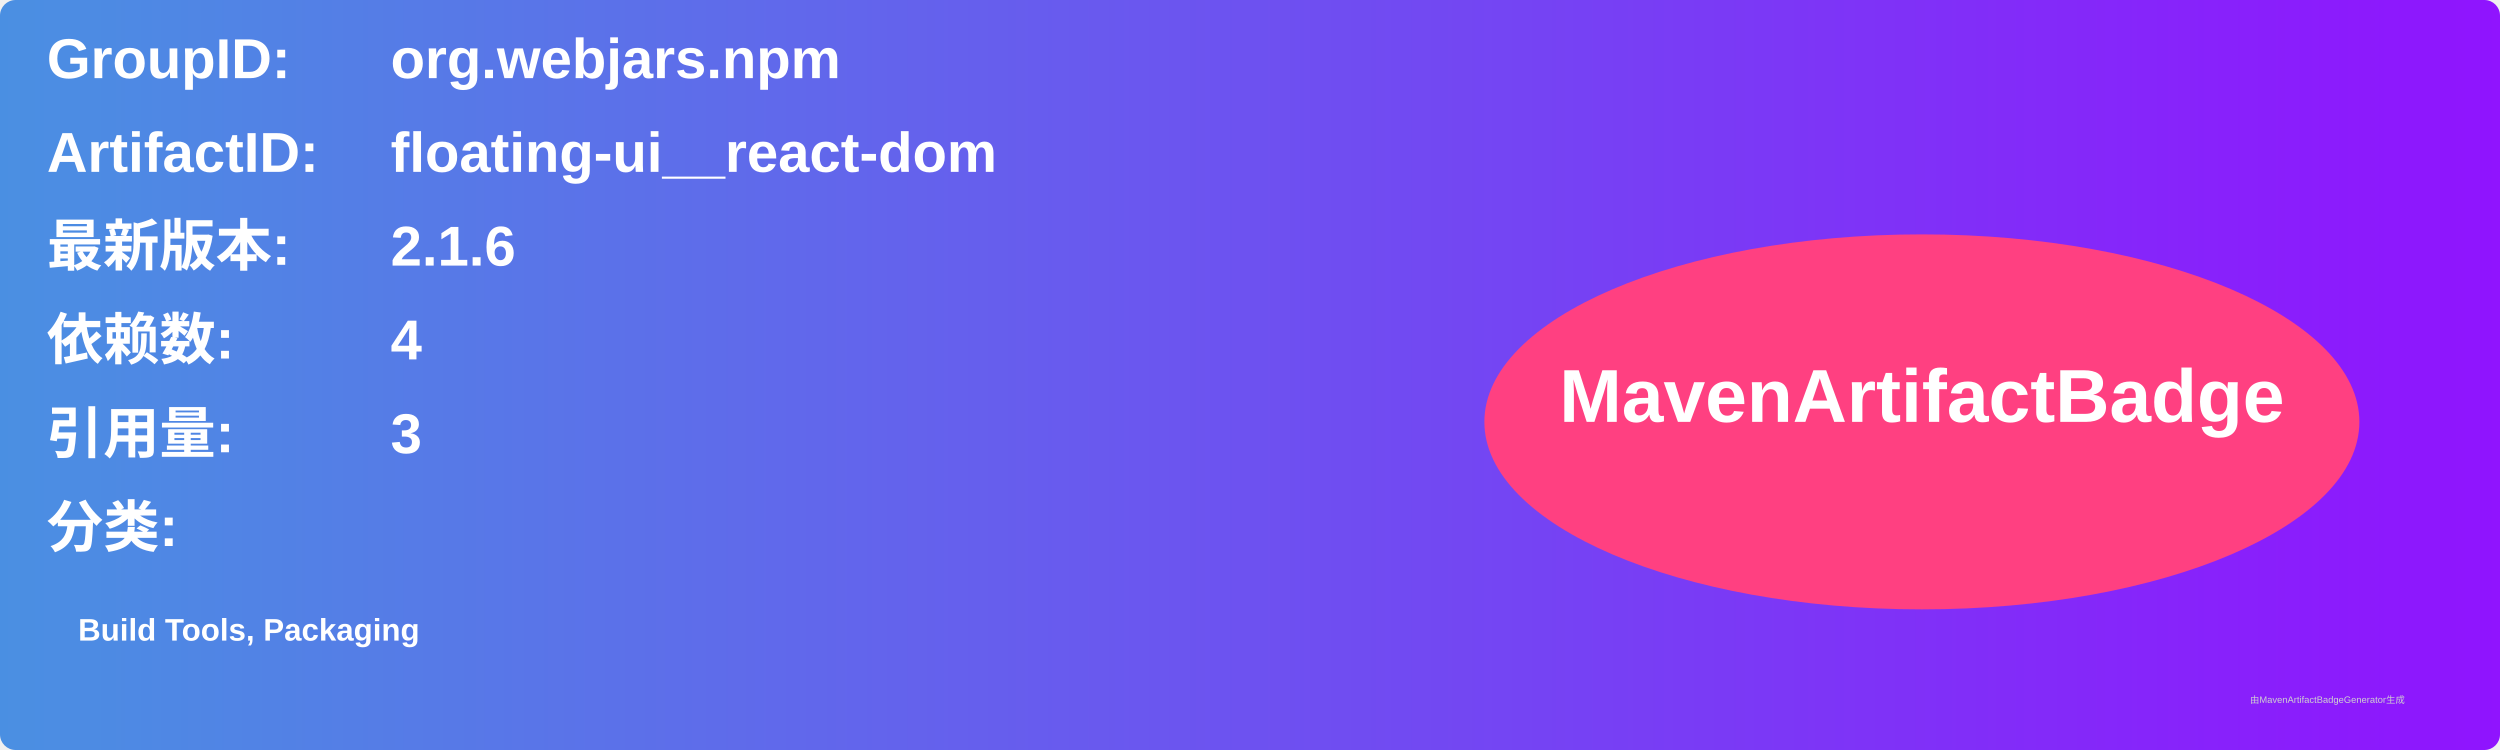
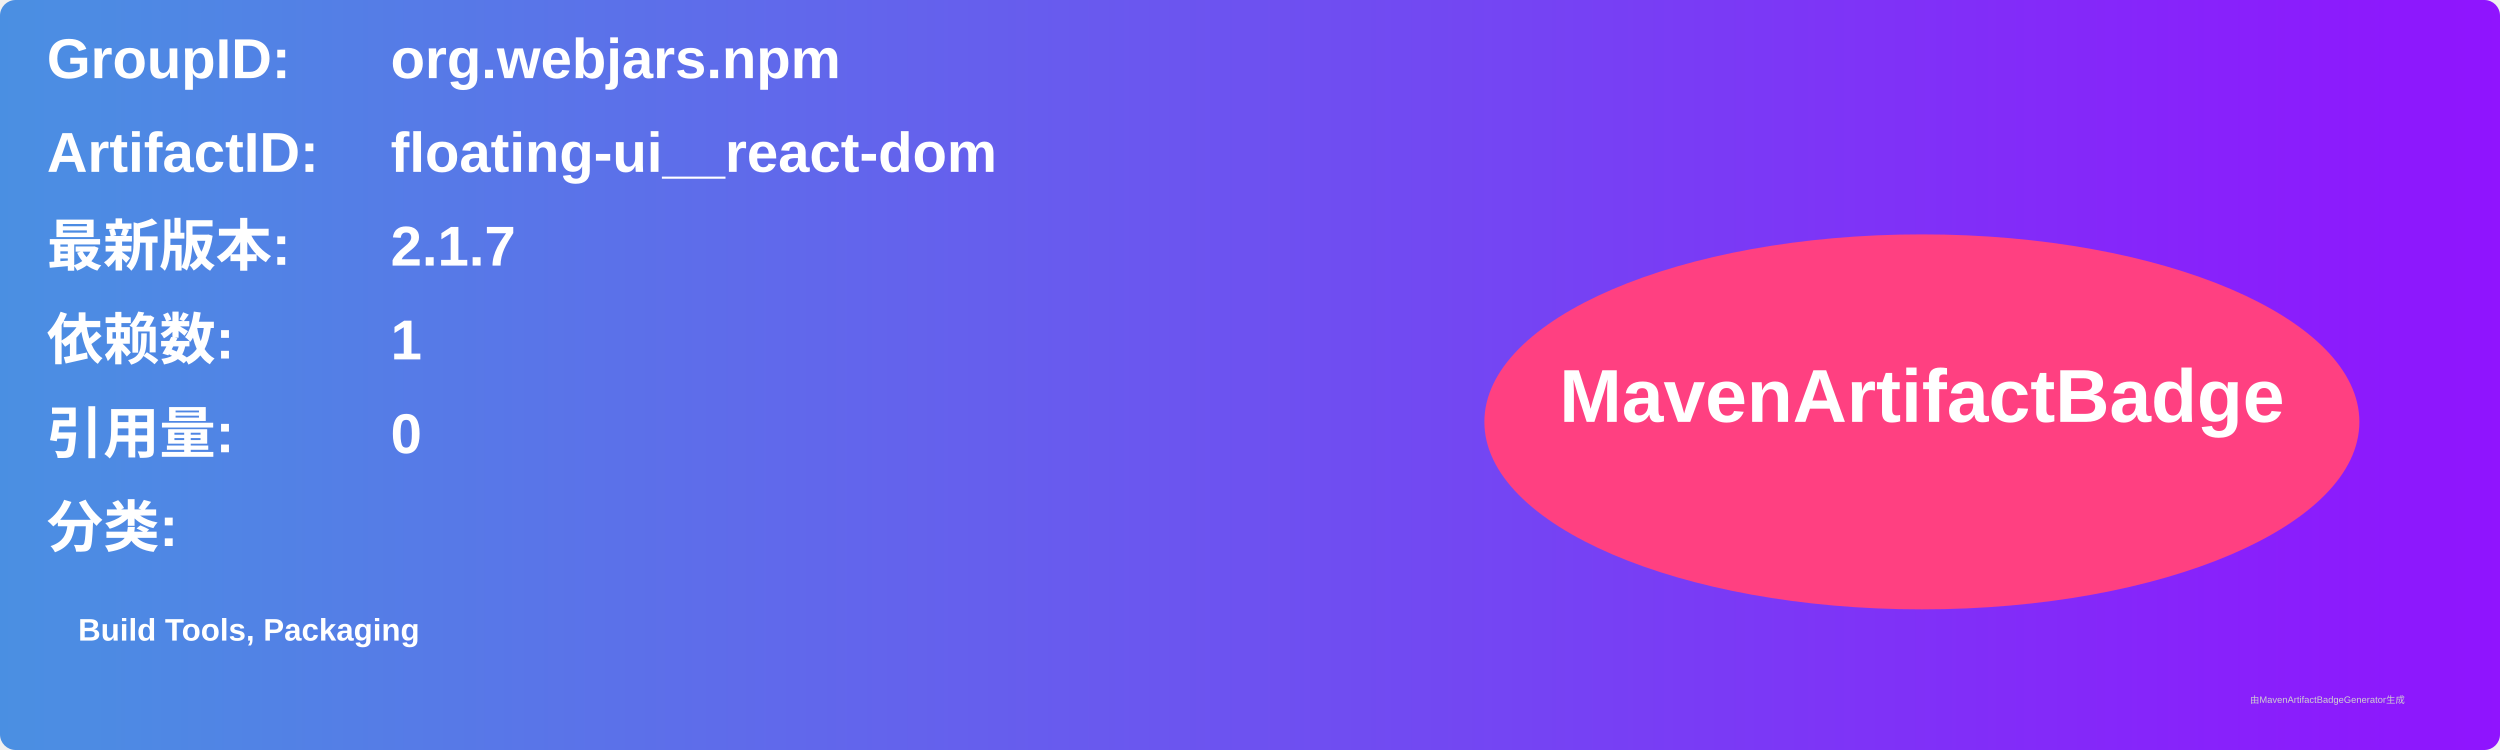
<svg xmlns="http://www.w3.org/2000/svg" width="800" height="240" viewBox="0 0 800 240">
  <linearGradient id="grad" x1="0%" y1="0%" x2="100%" y2="0%">
    <stop offset="0%" stop-color="#4a90e2" />
    <stop offset="100%" stop-color="#9013fe" />
  </linearGradient>
  <rect width="100%" height="100%" rx="5" ry="5" fill="url(#grad)" />
  <g transform="translate(15, 15)">
    <text x="0" y="10" font-family="Arial" font-size="18" fill="white" font-weight="bold" width="260">GroupID:</text>
    <text x="110" y="10" font-family="Arial" font-size="18" fill="white" font-weight="bold" width="460">org.webjars.npm</text>
    <text x="0" y="40" font-family="Arial" font-size="18" fill="white" font-weight="bold" width="260">ArtifactID:</text>
    <text x="110" y="40" font-family="Arial" font-size="18" fill="white" font-weight="bold" width="460">floating-ui__react-dom</text>
    <text x="0" y="70" font-family="Arial" font-size="18" fill="white" font-weight="bold">最新版本:</text>
    <text x="110" y="70" font-family="Arial" font-size="18" fill="white" font-weight="bold">
-       <tspan font-weight="bold">2.1.6</tspan>
+       <tspan font-weight="bold">2.1.7</tspan>
    </text>
    <text x="0" y="100" font-family="Arial" font-size="18" fill="white" font-weight="bold">依赖数: </text>
    <text x="110" y="100" font-family="Arial" font-size="18" fill="white">
-       <tspan font-weight="bold">4</tspan>
+       <tspan font-weight="bold">1</tspan>
    </text>
    <text x="0" y="130" font-family="Arial" font-size="18" fill="white" font-weight="bold">引用量: </text>
    <text x="110" y="130" font-family="Arial" font-size="18" fill="white">
-       <tspan font-weight="bold">3</tspan>
+       <tspan font-weight="bold">0</tspan>
    </text>
    <text x="0" y="160" font-family="Arial" font-size="18" fill="white" font-weight="bold">分类:</text>
    <text x="10" y="190" font-family="Arial" font-size="10" fill="white">
      <tspan font-weight="bold">Build Tools, Packaging</tspan>
    </text>
    <ellipse cx="600" cy="120" rx="140" ry="60" fill="#ff4081" />
    <text x="600" y="120" text-anchor="middle" font-family="Arial" font-size="24" fill="white" font-weight="bold">MavenArtifactBadge</text>
  </g>
  <text x="720" y="225" font-family="Arial" font-size="3" fill="#d0d0d0">由MavenArtifactBadgeGenerator生成</text>
</svg>
